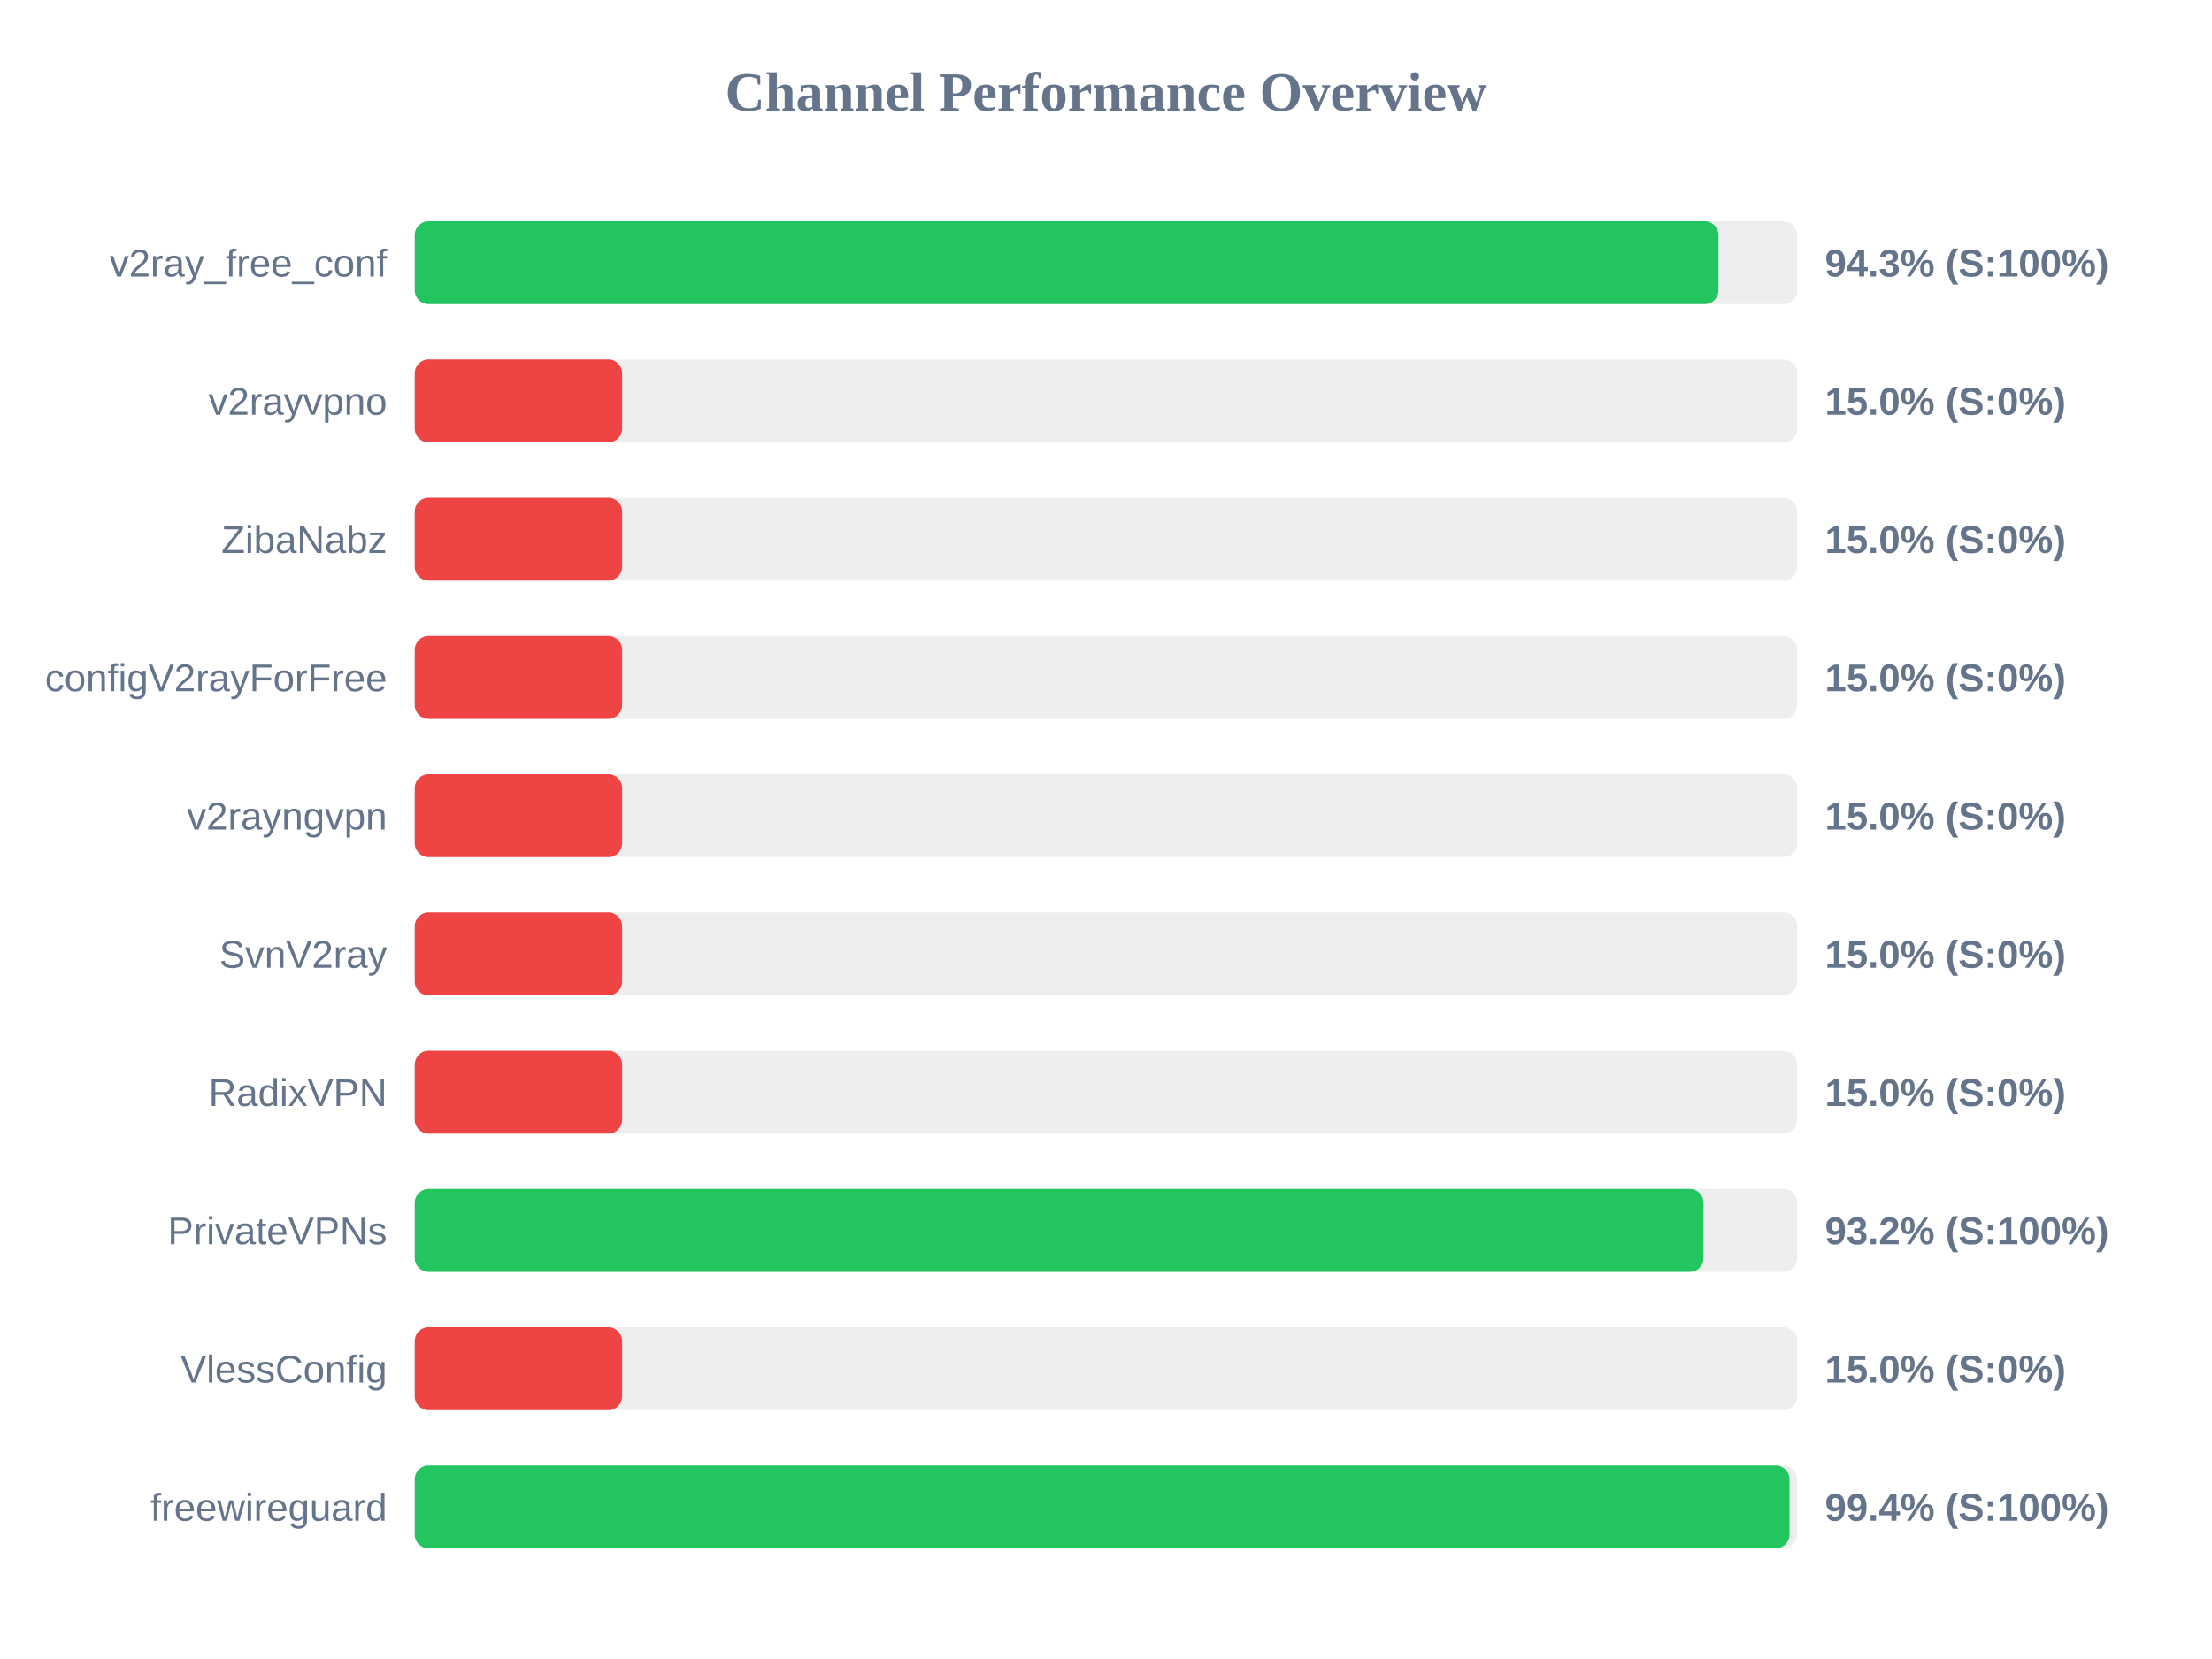
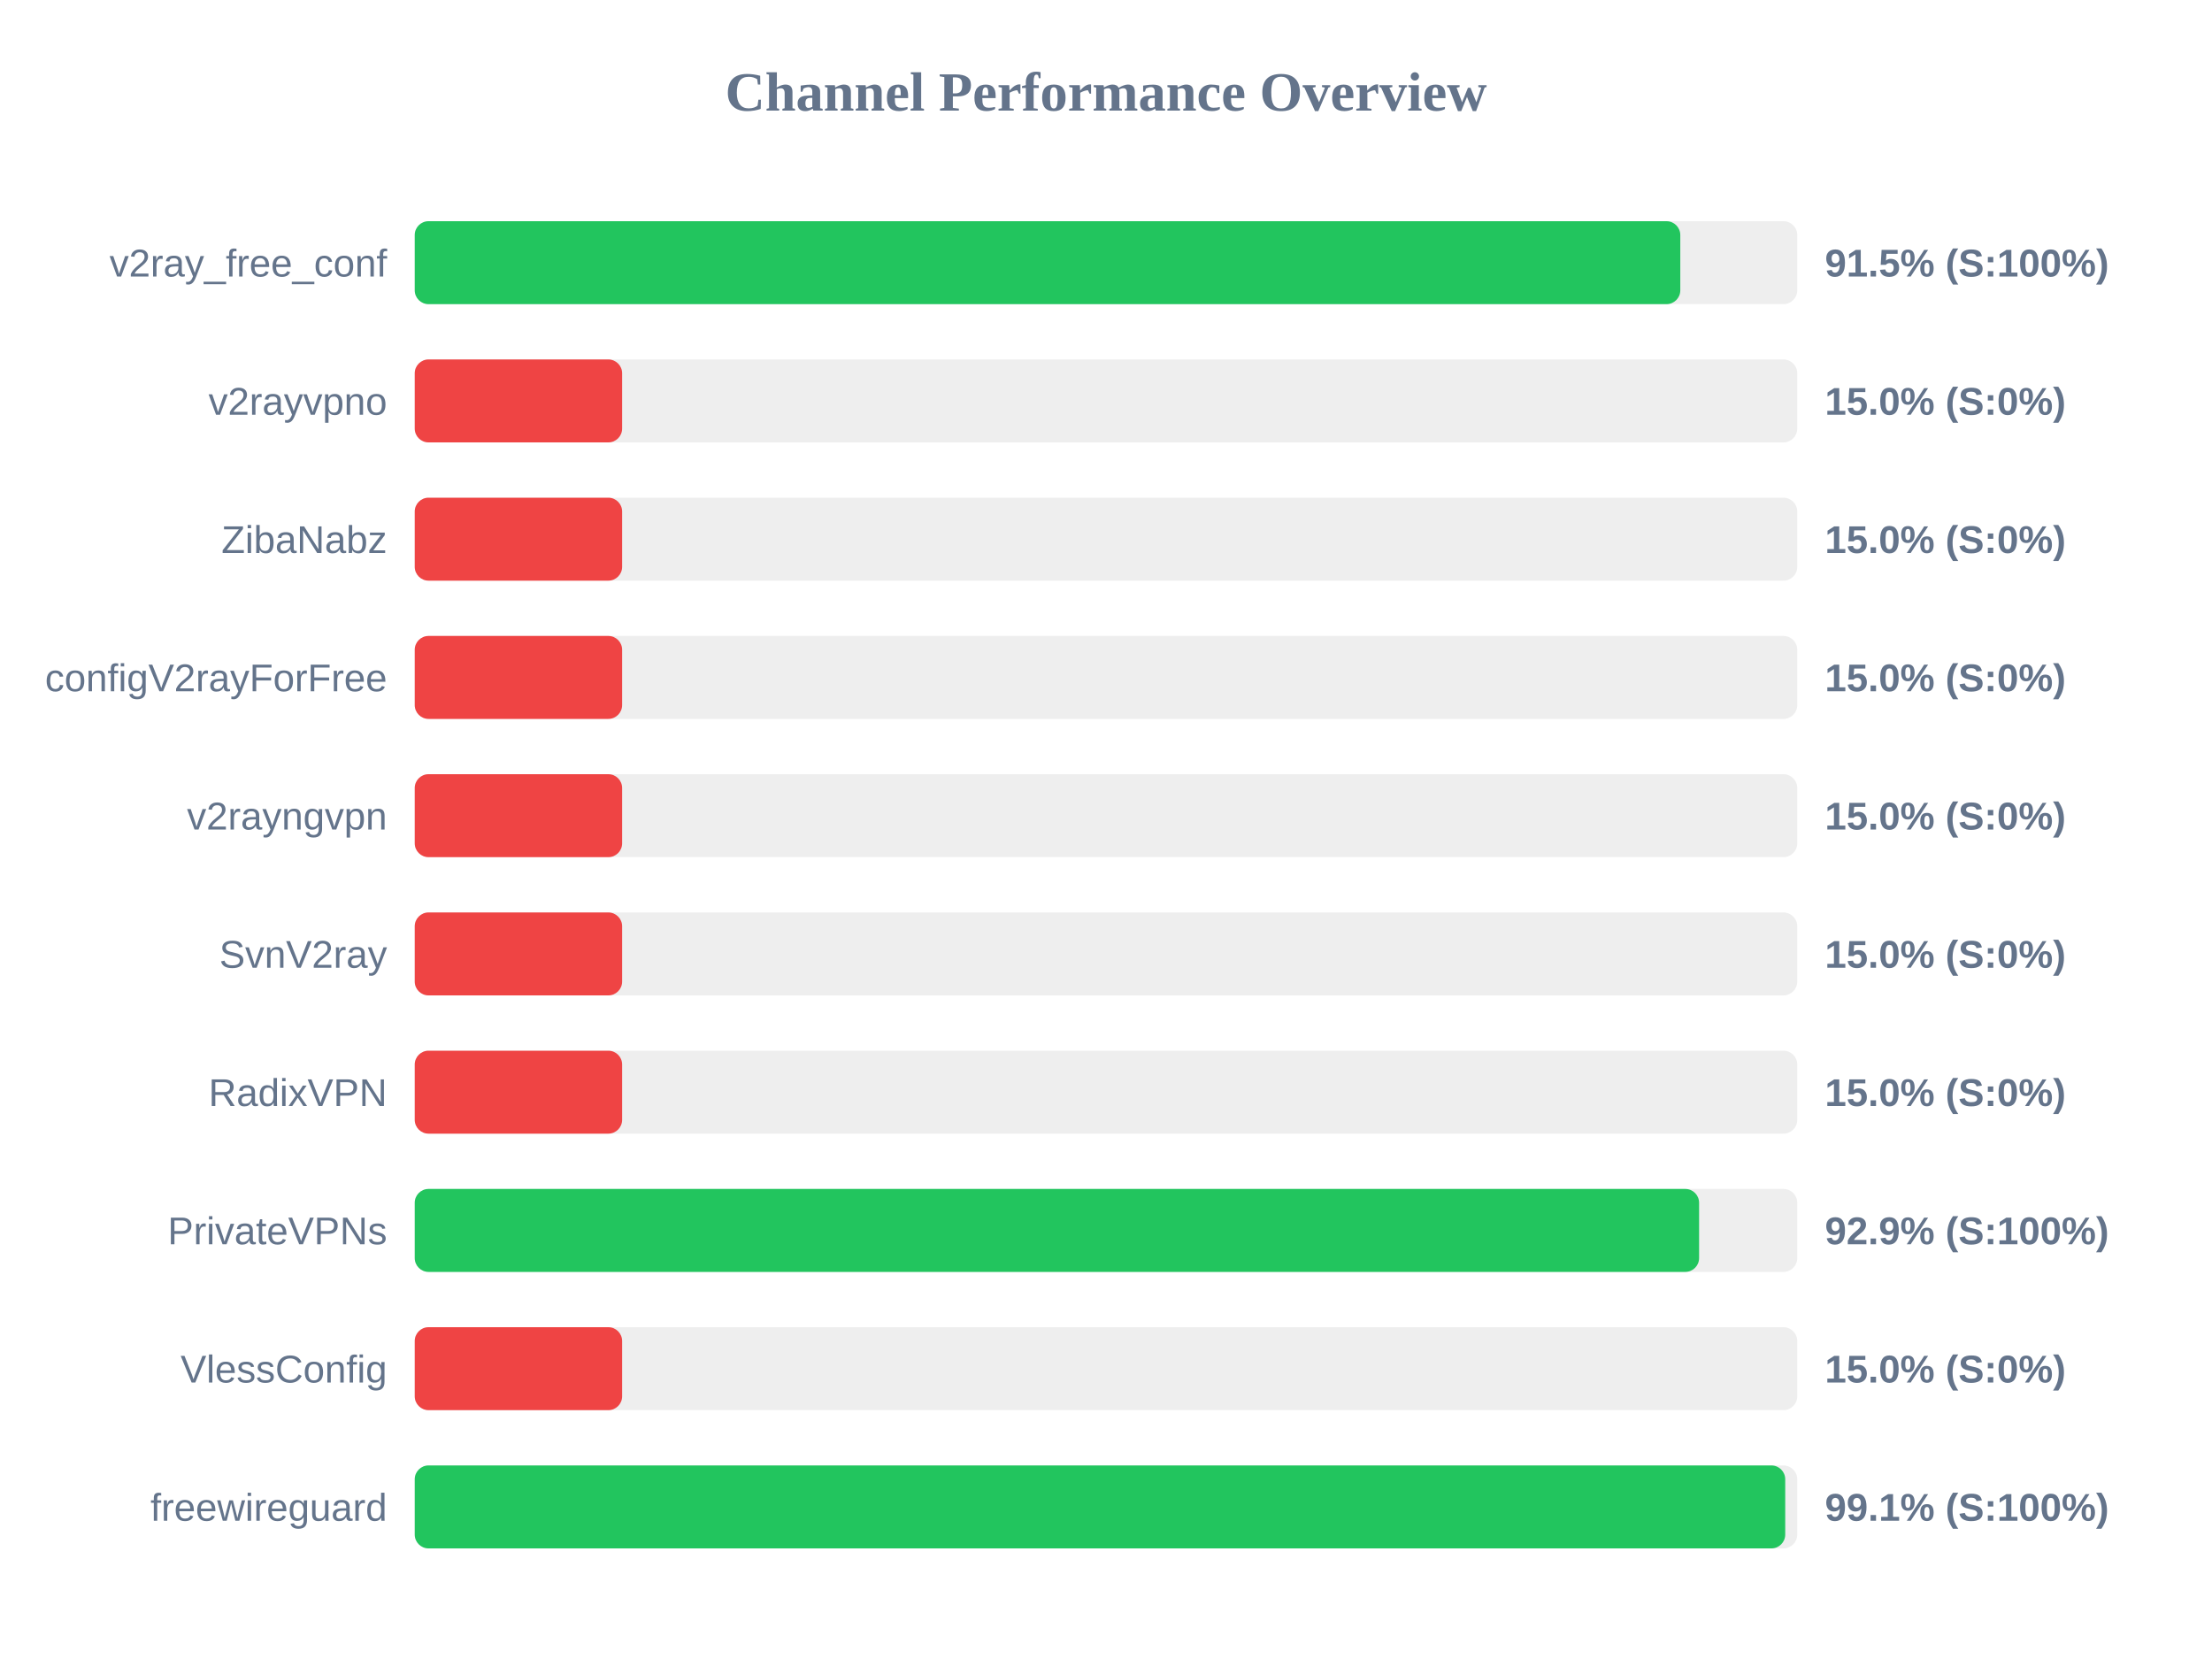
<svg xmlns="http://www.w3.org/2000/svg" width="800" height="600" version="1.1">
  <style>
        .row { font: 14px Arial; fill: #64748b; }
        .score { font: bold 14px Arial; fill: #64748b; }
    </style>
  <text x="400" y="40" text-anchor="middle" font-size="20px" font-weight="bold" fill="#64748b">Channel Performance Overview</text>
  <rect x="150" y="80" width="500" height="30" fill="#eee" rx="5" />
-   <rect x="150" y="80" width="471.5" height="30" fill="#22c55e" rx="5" />
+   <rect x="150" y="80" width="457.7" height="30" fill="#22c55e" rx="5" />
  <text x="140" y="100" text-anchor="end" class="row">v2ray_free_conf</text>
-   <text x="660" y="100" text-anchor="start" class="score">94.3% (S:100%)</text>
+   <text x="660" y="100" text-anchor="start" class="score">91.5% (S:100%)</text>
  <rect x="150" y="130" width="500" height="30" fill="#eee" rx="5" />
  <rect x="150" y="130" width="75.0" height="30" fill="#ef4444" rx="5" />
  <text x="140" y="150" text-anchor="end" class="row">v2rayvpno</text>
  <text x="660" y="150" text-anchor="start" class="score">15.0% (S:0%)</text>
  <rect x="150" y="180" width="500" height="30" fill="#eee" rx="5" />
  <rect x="150" y="180" width="75.0" height="30" fill="#ef4444" rx="5" />
  <text x="140" y="200" text-anchor="end" class="row">ZibaNabz</text>
  <text x="660" y="200" text-anchor="start" class="score">15.0% (S:0%)</text>
  <rect x="150" y="230" width="500" height="30" fill="#eee" rx="5" />
  <rect x="150" y="230" width="75.0" height="30" fill="#ef4444" rx="5" />
  <text x="140" y="250" text-anchor="end" class="row">configV2rayForFree</text>
  <text x="660" y="250" text-anchor="start" class="score">15.0% (S:0%)</text>
  <rect x="150" y="280" width="500" height="30" fill="#eee" rx="5" />
  <rect x="150" y="280" width="75.0" height="30" fill="#ef4444" rx="5" />
  <text x="140" y="300" text-anchor="end" class="row">v2rayngvpn</text>
  <text x="660" y="300" text-anchor="start" class="score">15.0% (S:0%)</text>
  <rect x="150" y="330" width="500" height="30" fill="#eee" rx="5" />
  <rect x="150" y="330" width="75.0" height="30" fill="#ef4444" rx="5" />
  <text x="140" y="350" text-anchor="end" class="row">SvnV2ray</text>
  <text x="660" y="350" text-anchor="start" class="score">15.0% (S:0%)</text>
  <rect x="150" y="380" width="500" height="30" fill="#eee" rx="5" />
  <rect x="150" y="380" width="75.0" height="30" fill="#ef4444" rx="5" />
  <text x="140" y="400" text-anchor="end" class="row">RadixVPN</text>
  <text x="660" y="400" text-anchor="start" class="score">15.0% (S:0%)</text>
  <rect x="150" y="430" width="500" height="30" fill="#eee" rx="5" />
-   <rect x="150" y="430" width="466.1" height="30" fill="#22c55e" rx="5" />
+   <rect x="150" y="430" width="464.5" height="30" fill="#22c55e" rx="5" />
  <text x="140" y="450" text-anchor="end" class="row">PrivateVPNs</text>
-   <text x="660" y="450" text-anchor="start" class="score">93.2% (S:100%)</text>
+   <text x="660" y="450" text-anchor="start" class="score">92.9% (S:100%)</text>
  <rect x="150" y="480" width="500" height="30" fill="#eee" rx="5" />
  <rect x="150" y="480" width="75.0" height="30" fill="#ef4444" rx="5" />
  <text x="140" y="500" text-anchor="end" class="row">VlessConfig</text>
  <text x="660" y="500" text-anchor="start" class="score">15.0% (S:0%)</text>
  <rect x="150" y="530" width="500" height="30" fill="#eee" rx="5" />
-   <rect x="150" y="530" width="497.2" height="30" fill="#22c55e" rx="5" />
+   <rect x="150" y="530" width="495.65" height="30" fill="#22c55e" rx="5" />
  <text x="140" y="550" text-anchor="end" class="row">freewireguard</text>
-   <text x="660" y="550" text-anchor="start" class="score">99.4% (S:100%)</text>
+   <text x="660" y="550" text-anchor="start" class="score">99.1% (S:100%)</text>
</svg>
